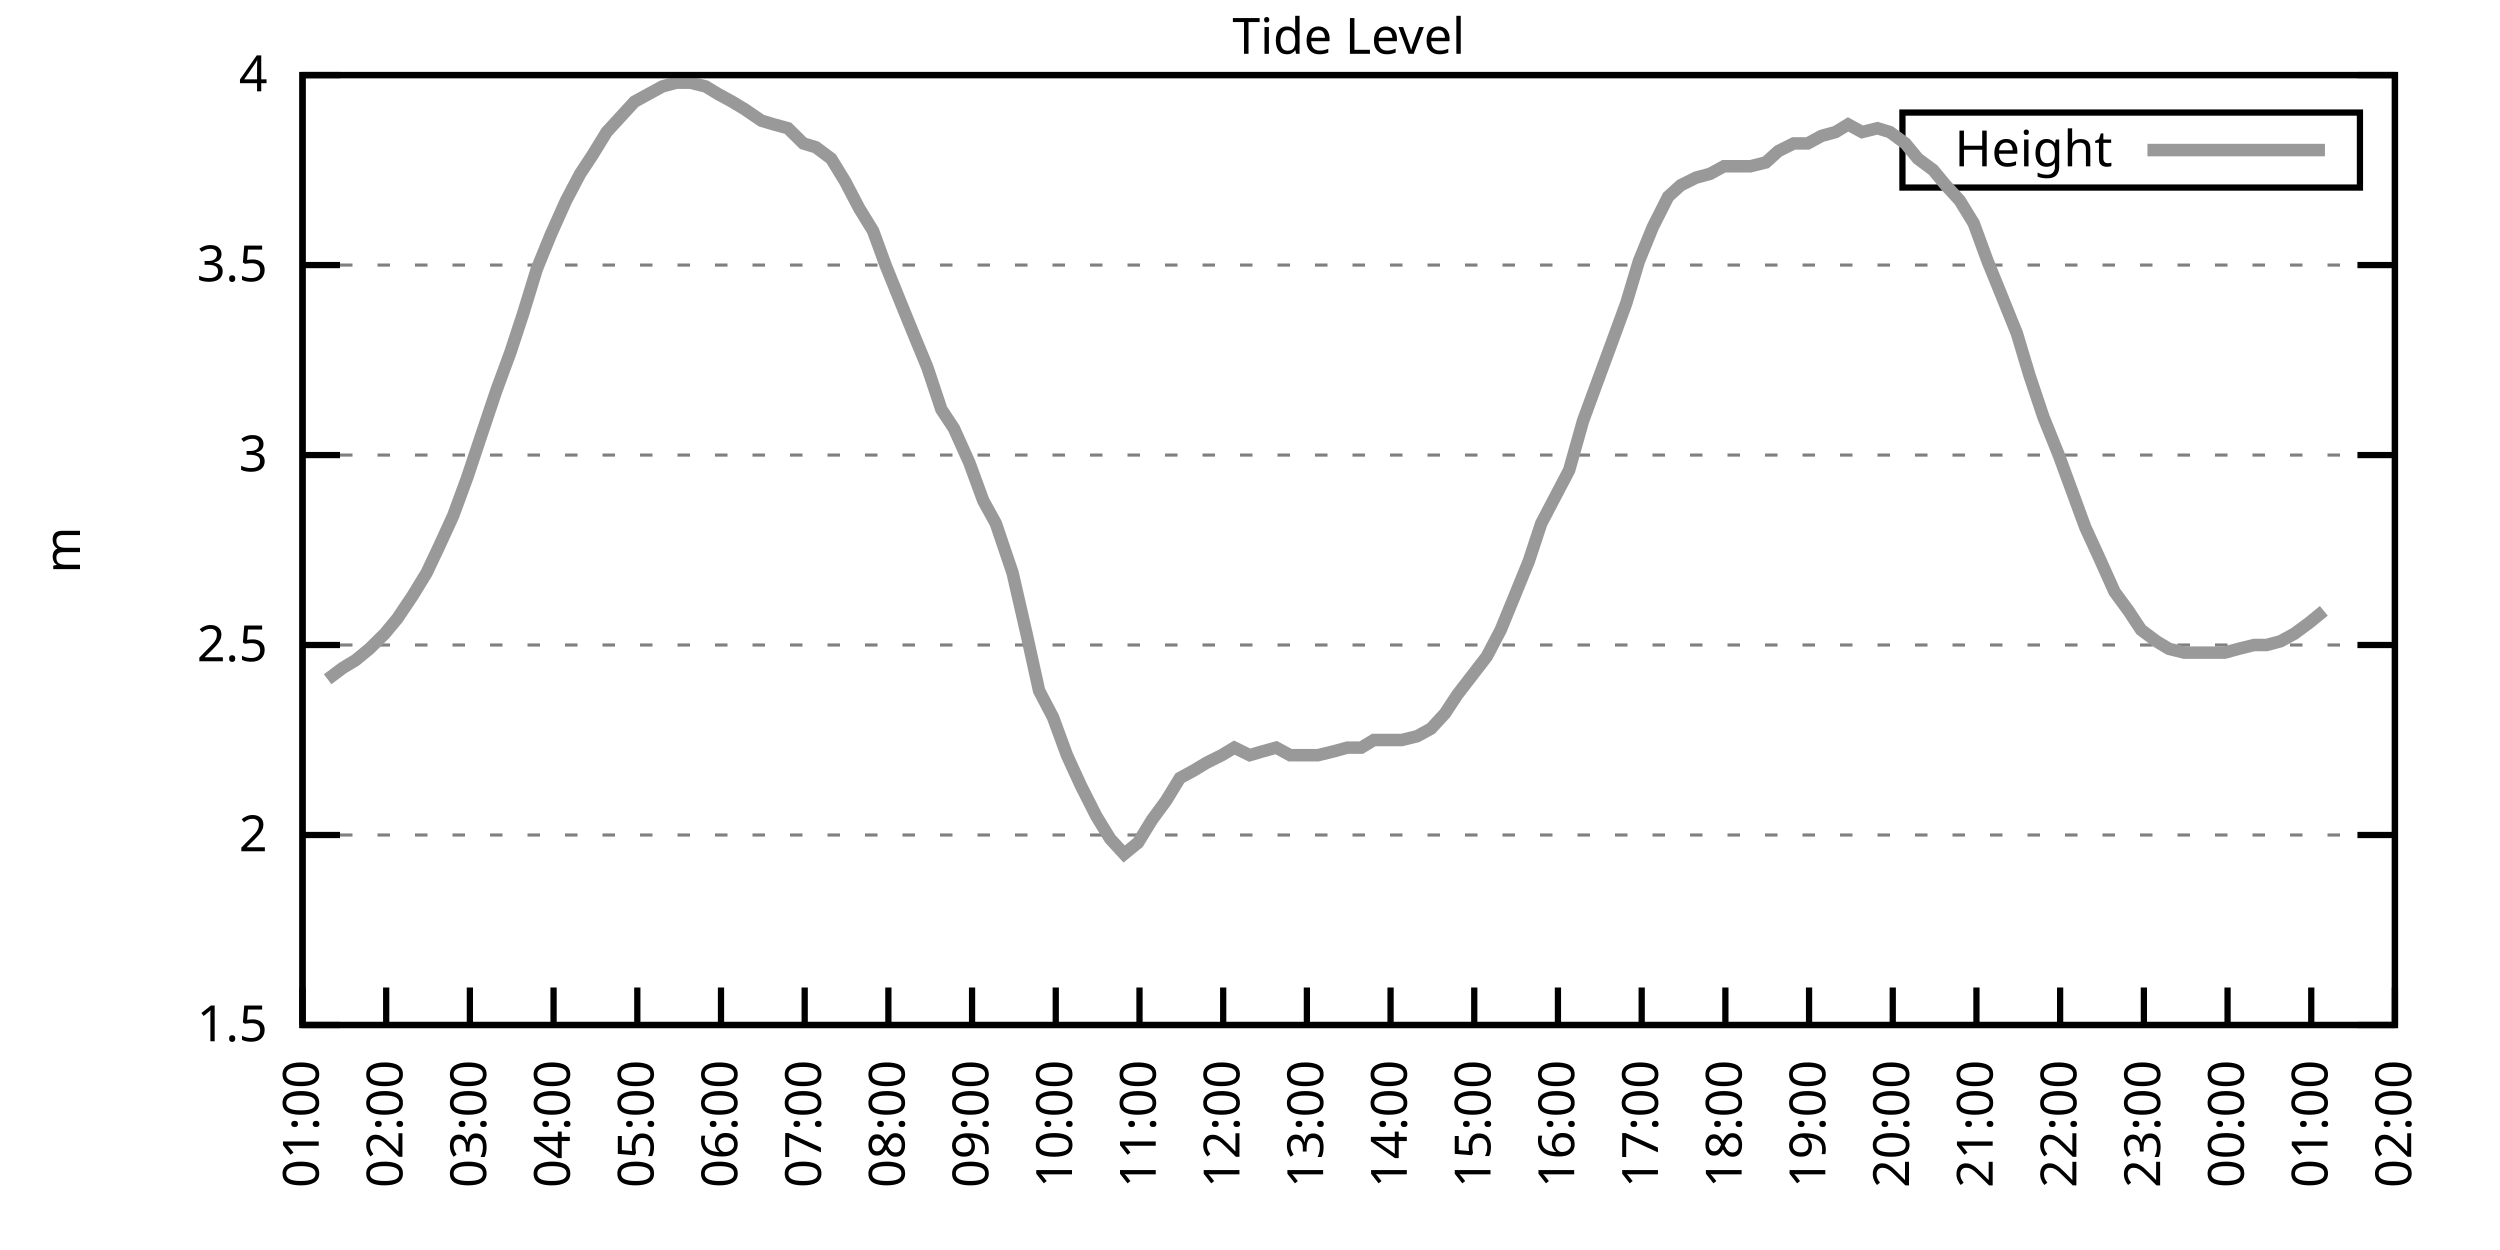
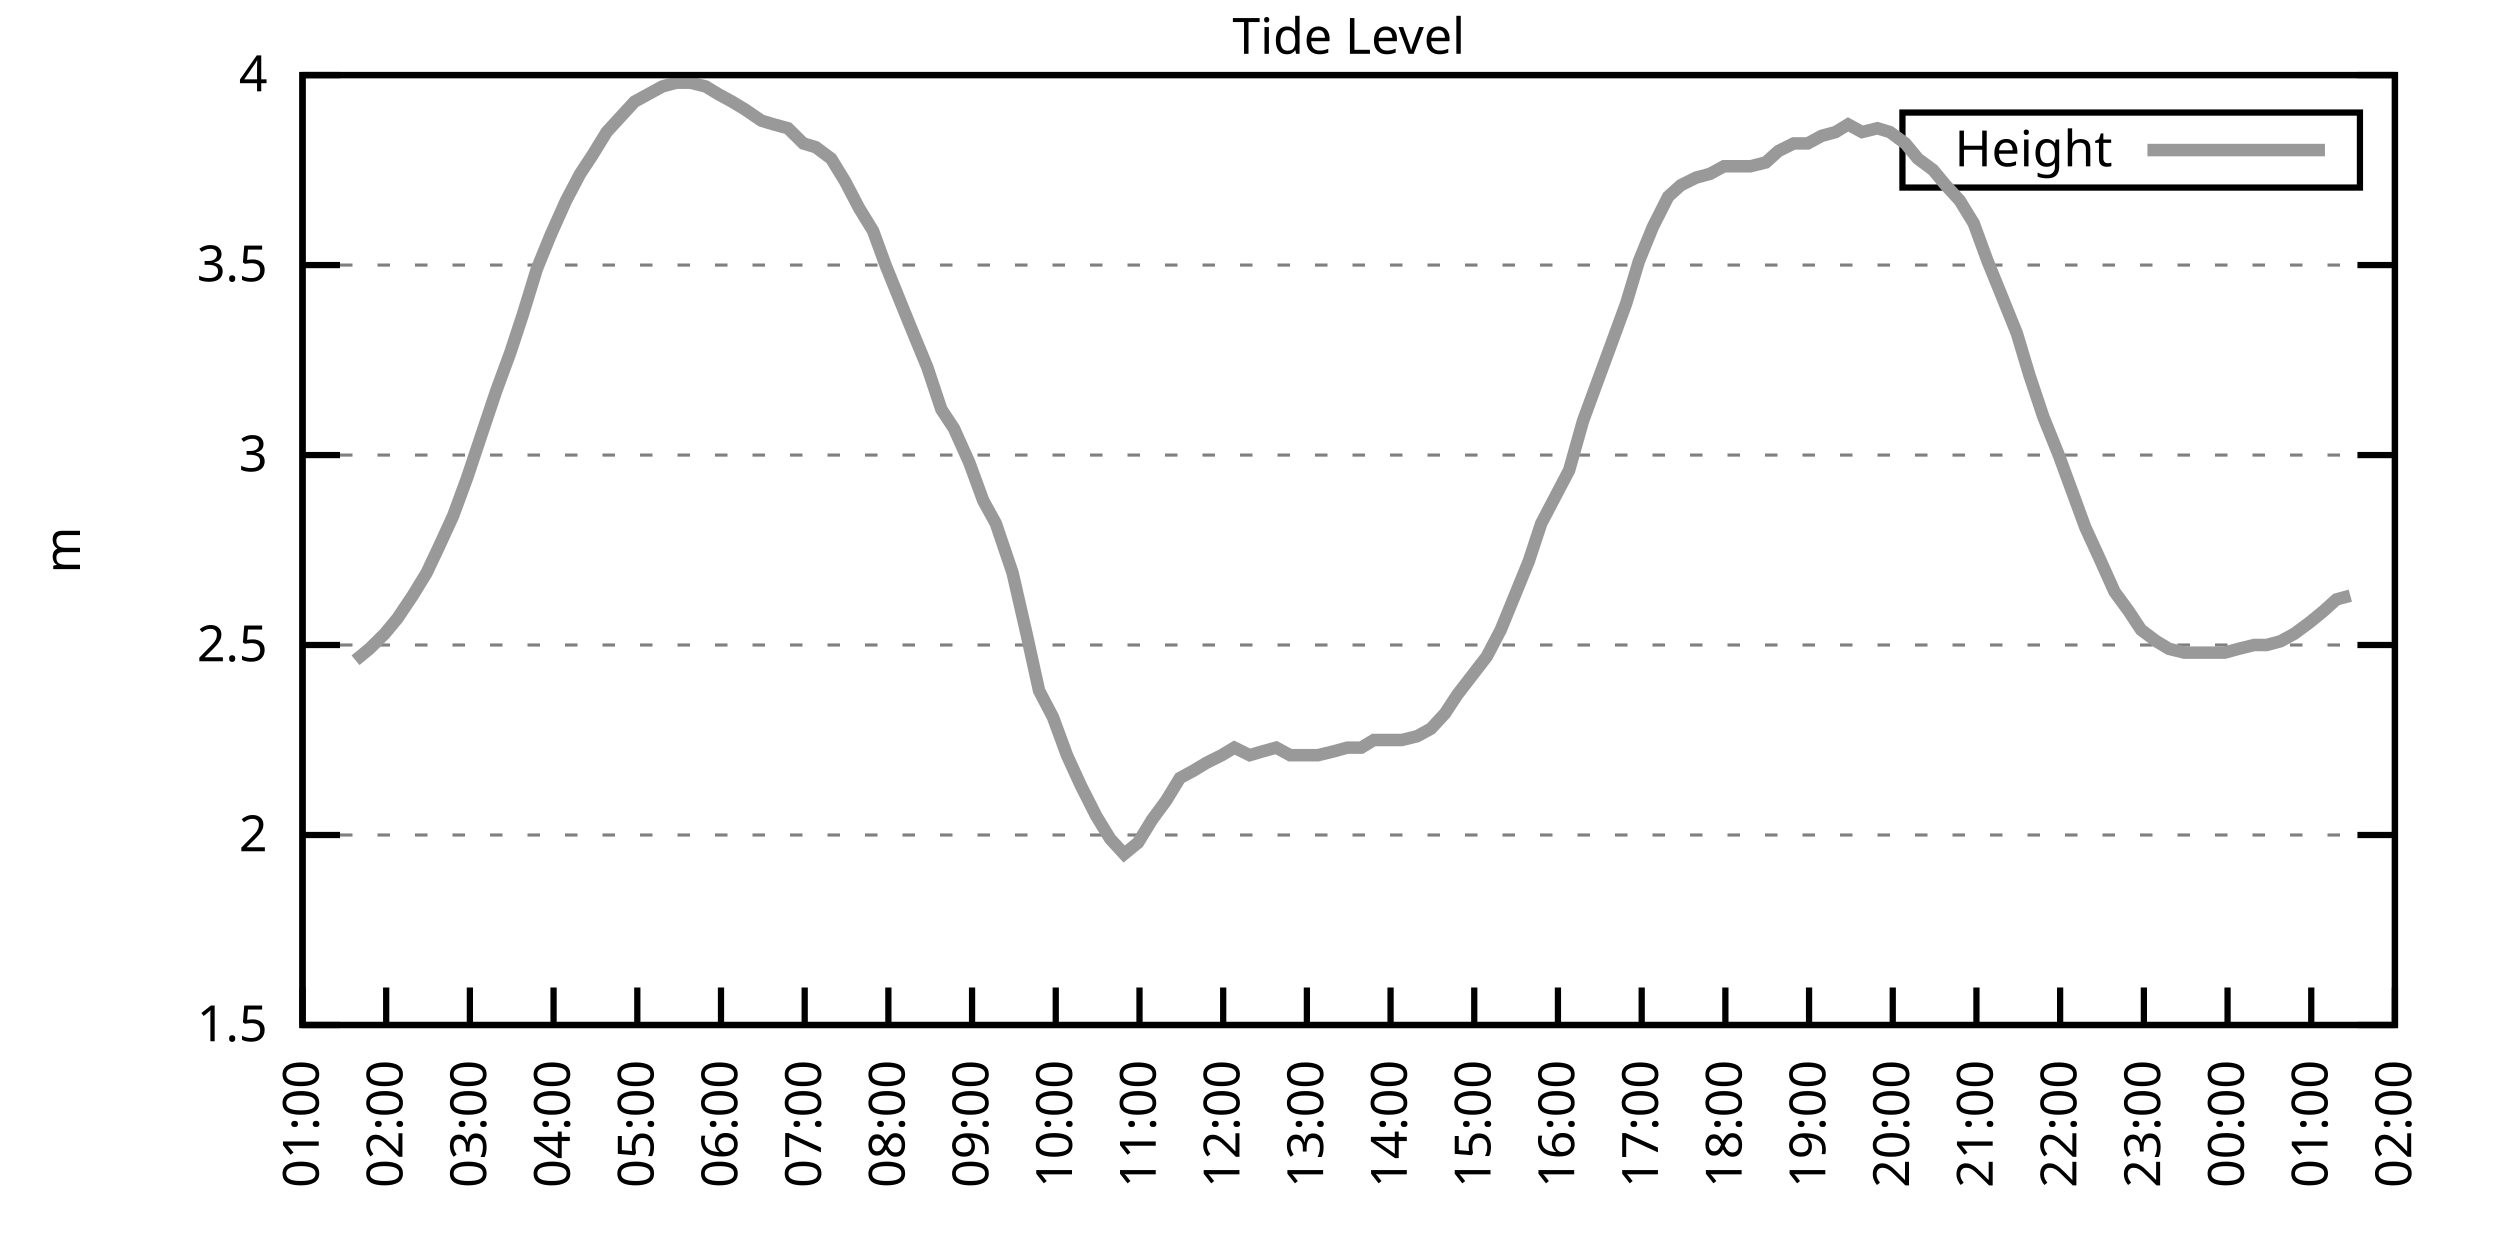
<svg xmlns="http://www.w3.org/2000/svg" xmlns:xlink="http://www.w3.org/1999/xlink" width="400" height="200" viewBox="0 0 400 200">
  <g id="gnuplot_canvas">
    <rect x="0" y="0" width="400" height="200" fill="none" />
    <defs>
      <circle id="gpDot" r="0.5" stroke-width="0.5" stroke="currentColor" />
      <path id="gpPt0" stroke-width="0.333" stroke="currentColor" d="M-1,0 h2 M0,-1 v2" />
      <path id="gpPt1" stroke-width="0.333" stroke="currentColor" d="M-1,-1 L1,1 M1,-1 L-1,1" />
      <path id="gpPt2" stroke-width="0.333" stroke="currentColor" d="M-1,0 L1,0 M0,-1 L0,1 M-1,-1 L1,1 M-1,1 L1,-1" />
      <rect id="gpPt3" stroke-width="0.333" stroke="currentColor" x="-1" y="-1" width="2" height="2" />
      <rect id="gpPt4" stroke-width="0.333" stroke="currentColor" fill="currentColor" x="-1" y="-1" width="2" height="2" />
      <circle id="gpPt5" stroke-width="0.333" stroke="currentColor" cx="0" cy="0" r="1" />
      <use xlink:href="#gpPt5" id="gpPt6" fill="currentColor" stroke="none" />
      <path id="gpPt7" stroke-width="0.333" stroke="currentColor" d="M0,-1.33 L-1.33,0.67 L1.33,0.67 z" />
      <use xlink:href="#gpPt7" id="gpPt8" fill="currentColor" stroke="none" />
      <use xlink:href="#gpPt7" id="gpPt9" stroke="currentColor" transform="rotate(180)" />
      <use xlink:href="#gpPt9" id="gpPt10" fill="currentColor" stroke="none" />
      <use xlink:href="#gpPt3" id="gpPt11" stroke="currentColor" transform="rotate(45)" />
      <use xlink:href="#gpPt11" id="gpPt12" fill="currentColor" stroke="none" />
      <path id="gpPt13" stroke-width="0.333" stroke="currentColor" d="M0,1.330 L1.265,0.411 L0.782,-1.067 L-0.782,-1.076 L-1.265,0.411 z" />
      <use xlink:href="#gpPt13" id="gpPt14" fill="currentColor" stroke="none" />
      <filter id="textbox" filterUnits="objectBoundingBox" x="0" y="0" height="1" width="1">
        <feFlood flood-color="white" flood-opacity="1" result="bgnd" />
        <feComposite in="SourceGraphic" in2="bgnd" operator="atop" />
      </filter>
      <filter id="greybox" filterUnits="objectBoundingBox" x="0" y="0" height="1" width="1">
        <feFlood flood-color="lightgrey" flood-opacity="1" result="grey" />
        <feComposite in="SourceGraphic" in2="grey" operator="atop" />
      </filter>
    </defs>
    <g fill="none" color="white" stroke="currentColor" stroke-width="1.00" stroke-linecap="butt" stroke-linejoin="miter">
</g>
    <g fill="none" color="black" stroke="currentColor" stroke-width="1.00" stroke-linecap="butt" stroke-linejoin="miter">
      <g stroke="none" shape-rendering="crispEdges">
        <polygon fill="rgb(255, 255, 255)" points="48.40,164.00 383.18,164.00 383.18,12.02 48.40,12.02 " />
      </g>
    </g>
    <g fill="none" color="black" stroke="currentColor" stroke-width="1.00" stroke-linecap="butt" stroke-linejoin="miter">
</g>
    <g fill="none" color="black" stroke="black" stroke-width="0.50" stroke-linecap="butt" stroke-linejoin="miter">
</g>
    <g fill="none" color="gray" stroke="currentColor" stroke-width="0.50" stroke-linecap="butt" stroke-linejoin="miter">
      <path stroke="gray" stroke-dasharray="2,4" class="gridline" d="M48.40,164.00 L383.19,164.00  " />
    </g>
    <g fill="none" color="gray" stroke="gray" stroke-width="1.00" stroke-linecap="butt" stroke-linejoin="miter">
</g>
    <g fill="none" color="black" stroke="currentColor" stroke-width="1.00" stroke-linecap="butt" stroke-linejoin="miter">
      <path stroke="black" d="M48.40,164.00 L54.40,164.00 M383.19,164.00 L377.19,164.00  " />
      <g transform="translate(42.80,166.60)" stroke="none" fill="black" font-family="Sans" font-size="8.00" text-anchor="end">
        <text>
          <tspan font-family="Sans"> 1.5</tspan>
        </text>
      </g>
    </g>
    <g fill="none" color="black" stroke="currentColor" stroke-width="1.00" stroke-linecap="butt" stroke-linejoin="miter">
</g>
    <g fill="none" color="black" stroke="black" stroke-width="0.50" stroke-linecap="butt" stroke-linejoin="miter">
</g>
    <g fill="none" color="gray" stroke="currentColor" stroke-width="0.50" stroke-linecap="butt" stroke-linejoin="miter">
      <path stroke="gray" stroke-dasharray="2,4" class="gridline" d="M48.40,133.60 L383.19,133.60  " />
    </g>
    <g fill="none" color="gray" stroke="gray" stroke-width="1.00" stroke-linecap="butt" stroke-linejoin="miter">
</g>
    <g fill="none" color="black" stroke="currentColor" stroke-width="1.00" stroke-linecap="butt" stroke-linejoin="miter">
      <path stroke="black" d="M48.40,133.60 L54.40,133.60 M383.19,133.60 L377.19,133.60  " />
      <g transform="translate(42.80,136.20)" stroke="none" fill="black" font-family="Sans" font-size="8.00" text-anchor="end">
        <text>
          <tspan font-family="Sans"> 2</tspan>
        </text>
      </g>
    </g>
    <g fill="none" color="black" stroke="currentColor" stroke-width="1.00" stroke-linecap="butt" stroke-linejoin="miter">
</g>
    <g fill="none" color="black" stroke="black" stroke-width="0.50" stroke-linecap="butt" stroke-linejoin="miter">
</g>
    <g fill="none" color="gray" stroke="currentColor" stroke-width="0.50" stroke-linecap="butt" stroke-linejoin="miter">
      <path stroke="gray" stroke-dasharray="2,4" class="gridline" d="M48.40,103.20 L383.19,103.20  " />
    </g>
    <g fill="none" color="gray" stroke="gray" stroke-width="1.00" stroke-linecap="butt" stroke-linejoin="miter">
</g>
    <g fill="none" color="black" stroke="currentColor" stroke-width="1.00" stroke-linecap="butt" stroke-linejoin="miter">
      <path stroke="black" d="M48.40,103.20 L54.40,103.20 M383.19,103.20 L377.19,103.20  " />
      <g transform="translate(42.80,105.80)" stroke="none" fill="black" font-family="Sans" font-size="8.00" text-anchor="end">
        <text>
          <tspan font-family="Sans"> 2.5</tspan>
        </text>
      </g>
    </g>
    <g fill="none" color="black" stroke="currentColor" stroke-width="1.00" stroke-linecap="butt" stroke-linejoin="miter">
</g>
    <g fill="none" color="black" stroke="black" stroke-width="0.50" stroke-linecap="butt" stroke-linejoin="miter">
</g>
    <g fill="none" color="gray" stroke="currentColor" stroke-width="0.50" stroke-linecap="butt" stroke-linejoin="miter">
      <path stroke="gray" stroke-dasharray="2,4" class="gridline" d="M48.40,72.81 L383.19,72.81  " />
    </g>
    <g fill="none" color="gray" stroke="gray" stroke-width="1.00" stroke-linecap="butt" stroke-linejoin="miter">
</g>
    <g fill="none" color="black" stroke="currentColor" stroke-width="1.00" stroke-linecap="butt" stroke-linejoin="miter">
      <path stroke="black" d="M48.40,72.81 L54.40,72.81 M383.19,72.81 L377.19,72.81  " />
      <g transform="translate(42.80,75.41)" stroke="none" fill="black" font-family="Sans" font-size="8.00" text-anchor="end">
        <text>
          <tspan font-family="Sans"> 3</tspan>
        </text>
      </g>
    </g>
    <g fill="none" color="black" stroke="currentColor" stroke-width="1.00" stroke-linecap="butt" stroke-linejoin="miter">
</g>
    <g fill="none" color="black" stroke="black" stroke-width="0.50" stroke-linecap="butt" stroke-linejoin="miter">
</g>
    <g fill="none" color="gray" stroke="currentColor" stroke-width="0.50" stroke-linecap="butt" stroke-linejoin="miter">
      <path stroke="gray" stroke-dasharray="2,4" class="gridline" d="M48.40,42.41 L383.19,42.41  " />
    </g>
    <g fill="none" color="gray" stroke="gray" stroke-width="1.00" stroke-linecap="butt" stroke-linejoin="miter">
</g>
    <g fill="none" color="black" stroke="currentColor" stroke-width="1.00" stroke-linecap="butt" stroke-linejoin="miter">
      <path stroke="black" d="M48.40,42.41 L54.40,42.41 M383.19,42.41 L377.19,42.41  " />
      <g transform="translate(42.80,45.01)" stroke="none" fill="black" font-family="Sans" font-size="8.00" text-anchor="end">
        <text>
          <tspan font-family="Sans"> 3.5</tspan>
        </text>
      </g>
    </g>
    <g fill="none" color="black" stroke="currentColor" stroke-width="1.00" stroke-linecap="butt" stroke-linejoin="miter">
</g>
    <g fill="none" color="black" stroke="black" stroke-width="0.50" stroke-linecap="butt" stroke-linejoin="miter">
</g>
    <g fill="none" color="gray" stroke="currentColor" stroke-width="0.50" stroke-linecap="butt" stroke-linejoin="miter">
      <path stroke="gray" stroke-dasharray="2,4" class="gridline" d="M48.40,12.01 L383.19,12.01  " />
    </g>
    <g fill="none" color="gray" stroke="gray" stroke-width="1.00" stroke-linecap="butt" stroke-linejoin="miter">
</g>
    <g fill="none" color="black" stroke="currentColor" stroke-width="1.00" stroke-linecap="butt" stroke-linejoin="miter">
      <path stroke="black" d="M48.40,12.01 L54.40,12.01 M383.19,12.01 L377.19,12.01  " />
      <g transform="translate(42.80,14.61)" stroke="none" fill="black" font-family="Sans" font-size="8.00" text-anchor="end">
        <text>
          <tspan font-family="Sans"> 4</tspan>
        </text>
      </g>
    </g>
    <g fill="none" color="black" stroke="currentColor" stroke-width="1.00" stroke-linecap="butt" stroke-linejoin="miter">
      <path stroke="black" d="M48.40,164.00 L48.40,158.00  " />
      <g transform="translate(51.00,169.60) rotate(270.00)" stroke="none" fill="black" font-family="Sans" font-size="8.00" text-anchor="end">
        <text>
          <tspan font-family="Sans">01:00</tspan>
        </text>
      </g>
    </g>
    <g fill="none" color="black" stroke="currentColor" stroke-width="1.00" stroke-linecap="butt" stroke-linejoin="miter">
      <path stroke="black" d="M61.79,164.00 L61.79,158.00  " />
      <g transform="translate(64.39,169.60) rotate(270.00)" stroke="none" fill="black" font-family="Sans" font-size="8.00" text-anchor="end">
        <text>
          <tspan font-family="Sans">02:00</tspan>
        </text>
      </g>
    </g>
    <g fill="none" color="black" stroke="currentColor" stroke-width="1.00" stroke-linecap="butt" stroke-linejoin="miter">
      <path stroke="black" d="M75.18,164.00 L75.18,158.00  " />
      <g transform="translate(77.78,169.60) rotate(270.00)" stroke="none" fill="black" font-family="Sans" font-size="8.00" text-anchor="end">
        <text>
          <tspan font-family="Sans">03:00</tspan>
        </text>
      </g>
    </g>
    <g fill="none" color="black" stroke="currentColor" stroke-width="1.00" stroke-linecap="butt" stroke-linejoin="miter">
      <path stroke="black" d="M88.57,164.00 L88.57,158.00  " />
      <g transform="translate(91.17,169.60) rotate(270.00)" stroke="none" fill="black" font-family="Sans" font-size="8.00" text-anchor="end">
        <text>
          <tspan font-family="Sans">04:00</tspan>
        </text>
      </g>
    </g>
    <g fill="none" color="black" stroke="currentColor" stroke-width="1.00" stroke-linecap="butt" stroke-linejoin="miter">
      <path stroke="black" d="M101.97,164.00 L101.97,158.00  " />
      <g transform="translate(104.57,169.60) rotate(270.00)" stroke="none" fill="black" font-family="Sans" font-size="8.00" text-anchor="end">
        <text>
          <tspan font-family="Sans">05:00</tspan>
        </text>
      </g>
    </g>
    <g fill="none" color="black" stroke="currentColor" stroke-width="1.00" stroke-linecap="butt" stroke-linejoin="miter">
      <path stroke="black" d="M115.36,164.00 L115.36,158.00  " />
      <g transform="translate(117.96,169.60) rotate(270.00)" stroke="none" fill="black" font-family="Sans" font-size="8.00" text-anchor="end">
        <text>
          <tspan font-family="Sans">06:00</tspan>
        </text>
      </g>
    </g>
    <g fill="none" color="black" stroke="currentColor" stroke-width="1.00" stroke-linecap="butt" stroke-linejoin="miter">
      <path stroke="black" d="M128.75,164.00 L128.75,158.00  " />
      <g transform="translate(131.35,169.60) rotate(270.00)" stroke="none" fill="black" font-family="Sans" font-size="8.00" text-anchor="end">
        <text>
          <tspan font-family="Sans">07:00</tspan>
        </text>
      </g>
    </g>
    <g fill="none" color="black" stroke="currentColor" stroke-width="1.00" stroke-linecap="butt" stroke-linejoin="miter">
      <path stroke="black" d="M142.14,164.00 L142.14,158.00  " />
      <g transform="translate(144.74,169.60) rotate(270.00)" stroke="none" fill="black" font-family="Sans" font-size="8.00" text-anchor="end">
        <text>
          <tspan font-family="Sans">08:00</tspan>
        </text>
      </g>
    </g>
    <g fill="none" color="black" stroke="currentColor" stroke-width="1.00" stroke-linecap="butt" stroke-linejoin="miter">
      <path stroke="black" d="M155.53,164.00 L155.53,158.00  " />
      <g transform="translate(158.13,169.60) rotate(270.00)" stroke="none" fill="black" font-family="Sans" font-size="8.00" text-anchor="end">
        <text>
          <tspan font-family="Sans">09:00</tspan>
        </text>
      </g>
    </g>
    <g fill="none" color="black" stroke="currentColor" stroke-width="1.00" stroke-linecap="butt" stroke-linejoin="miter">
      <path stroke="black" d="M168.92,164.00 L168.92,158.00  " />
      <g transform="translate(171.52,169.60) rotate(270.00)" stroke="none" fill="black" font-family="Sans" font-size="8.00" text-anchor="end">
        <text>
          <tspan font-family="Sans">10:00</tspan>
        </text>
      </g>
    </g>
    <g fill="none" color="black" stroke="currentColor" stroke-width="1.00" stroke-linecap="butt" stroke-linejoin="miter">
      <path stroke="black" d="M182.32,164.00 L182.32,158.00  " />
      <g transform="translate(184.92,169.60) rotate(270.00)" stroke="none" fill="black" font-family="Sans" font-size="8.00" text-anchor="end">
        <text>
          <tspan font-family="Sans">11:00</tspan>
        </text>
      </g>
    </g>
    <g fill="none" color="black" stroke="currentColor" stroke-width="1.00" stroke-linecap="butt" stroke-linejoin="miter">
      <path stroke="black" d="M195.71,164.00 L195.71,158.00  " />
      <g transform="translate(198.31,169.60) rotate(270.00)" stroke="none" fill="black" font-family="Sans" font-size="8.00" text-anchor="end">
        <text>
          <tspan font-family="Sans">12:00</tspan>
        </text>
      </g>
    </g>
    <g fill="none" color="black" stroke="currentColor" stroke-width="1.00" stroke-linecap="butt" stroke-linejoin="miter">
      <path stroke="black" d="M209.10,164.00 L209.10,158.00  " />
      <g transform="translate(211.70,169.60) rotate(270.00)" stroke="none" fill="black" font-family="Sans" font-size="8.00" text-anchor="end">
        <text>
          <tspan font-family="Sans">13:00</tspan>
        </text>
      </g>
    </g>
    <g fill="none" color="black" stroke="currentColor" stroke-width="1.00" stroke-linecap="butt" stroke-linejoin="miter">
      <path stroke="black" d="M222.49,164.00 L222.49,158.00  " />
      <g transform="translate(225.09,169.60) rotate(270.00)" stroke="none" fill="black" font-family="Sans" font-size="8.00" text-anchor="end">
        <text>
          <tspan font-family="Sans">14:00</tspan>
        </text>
      </g>
    </g>
    <g fill="none" color="black" stroke="currentColor" stroke-width="1.00" stroke-linecap="butt" stroke-linejoin="miter">
      <path stroke="black" d="M235.88,164.00 L235.88,158.00  " />
      <g transform="translate(238.48,169.60) rotate(270.00)" stroke="none" fill="black" font-family="Sans" font-size="8.00" text-anchor="end">
        <text>
          <tspan font-family="Sans">15:00</tspan>
        </text>
      </g>
    </g>
    <g fill="none" color="black" stroke="currentColor" stroke-width="1.00" stroke-linecap="butt" stroke-linejoin="miter">
      <path stroke="black" d="M249.27,164.00 L249.27,158.00  " />
      <g transform="translate(251.87,169.60) rotate(270.00)" stroke="none" fill="black" font-family="Sans" font-size="8.00" text-anchor="end">
        <text>
          <tspan font-family="Sans">16:00</tspan>
        </text>
      </g>
    </g>
    <g fill="none" color="black" stroke="currentColor" stroke-width="1.00" stroke-linecap="butt" stroke-linejoin="miter">
      <path stroke="black" d="M262.67,164.00 L262.67,158.00  " />
      <g transform="translate(265.27,169.60) rotate(270.00)" stroke="none" fill="black" font-family="Sans" font-size="8.00" text-anchor="end">
        <text>
          <tspan font-family="Sans">17:00</tspan>
        </text>
      </g>
    </g>
    <g fill="none" color="black" stroke="currentColor" stroke-width="1.00" stroke-linecap="butt" stroke-linejoin="miter">
      <path stroke="black" d="M276.06,164.00 L276.06,158.00  " />
      <g transform="translate(278.66,169.60) rotate(270.00)" stroke="none" fill="black" font-family="Sans" font-size="8.00" text-anchor="end">
        <text>
          <tspan font-family="Sans">18:00</tspan>
        </text>
      </g>
    </g>
    <g fill="none" color="black" stroke="currentColor" stroke-width="1.00" stroke-linecap="butt" stroke-linejoin="miter">
      <path stroke="black" d="M289.45,164.00 L289.45,158.00  " />
      <g transform="translate(292.05,169.60) rotate(270.00)" stroke="none" fill="black" font-family="Sans" font-size="8.00" text-anchor="end">
        <text>
          <tspan font-family="Sans">19:00</tspan>
        </text>
      </g>
    </g>
    <g fill="none" color="black" stroke="currentColor" stroke-width="1.00" stroke-linecap="butt" stroke-linejoin="miter">
      <path stroke="black" d="M302.84,164.00 L302.84,158.00  " />
      <g transform="translate(305.44,169.60) rotate(270.00)" stroke="none" fill="black" font-family="Sans" font-size="8.00" text-anchor="end">
        <text>
          <tspan font-family="Sans">20:00</tspan>
        </text>
      </g>
    </g>
    <g fill="none" color="black" stroke="currentColor" stroke-width="1.00" stroke-linecap="butt" stroke-linejoin="miter">
      <path stroke="black" d="M316.23,164.00 L316.23,158.00  " />
      <g transform="translate(318.83,169.60) rotate(270.00)" stroke="none" fill="black" font-family="Sans" font-size="8.00" text-anchor="end">
        <text>
          <tspan font-family="Sans">21:00</tspan>
        </text>
      </g>
    </g>
    <g fill="none" color="black" stroke="currentColor" stroke-width="1.00" stroke-linecap="butt" stroke-linejoin="miter">
      <path stroke="black" d="M329.62,164.00 L329.62,158.00  " />
      <g transform="translate(332.22,169.60) rotate(270.00)" stroke="none" fill="black" font-family="Sans" font-size="8.00" text-anchor="end">
        <text>
          <tspan font-family="Sans">22:00</tspan>
        </text>
      </g>
    </g>
    <g fill="none" color="black" stroke="currentColor" stroke-width="1.00" stroke-linecap="butt" stroke-linejoin="miter">
      <path stroke="black" d="M343.02,164.00 L343.02,158.00  " />
      <g transform="translate(345.62,169.60) rotate(270.00)" stroke="none" fill="black" font-family="Sans" font-size="8.00" text-anchor="end">
        <text>
          <tspan font-family="Sans">23:00</tspan>
        </text>
      </g>
    </g>
    <g fill="none" color="black" stroke="currentColor" stroke-width="1.00" stroke-linecap="butt" stroke-linejoin="miter">
      <path stroke="black" d="M356.41,164.00 L356.41,158.00  " />
      <g transform="translate(359.01,169.60) rotate(270.00)" stroke="none" fill="black" font-family="Sans" font-size="8.00" text-anchor="end">
        <text>
          <tspan font-family="Sans">00:00</tspan>
        </text>
      </g>
    </g>
    <g fill="none" color="black" stroke="currentColor" stroke-width="1.00" stroke-linecap="butt" stroke-linejoin="miter">
      <path stroke="black" d="M369.80,164.00 L369.80,158.00  " />
      <g transform="translate(372.40,169.60) rotate(270.00)" stroke="none" fill="black" font-family="Sans" font-size="8.00" text-anchor="end">
        <text>
          <tspan font-family="Sans">01:00</tspan>
        </text>
      </g>
    </g>
    <g fill="none" color="black" stroke="currentColor" stroke-width="1.00" stroke-linecap="butt" stroke-linejoin="miter">
      <path stroke="black" d="M383.19,164.00 L383.19,158.00  " />
      <g transform="translate(385.79,169.60) rotate(270.00)" stroke="none" fill="black" font-family="Sans" font-size="8.00" text-anchor="end">
        <text>
          <tspan font-family="Sans">02:00</tspan>
        </text>
      </g>
    </g>
    <g fill="none" color="black" stroke="currentColor" stroke-width="1.00" stroke-linecap="butt" stroke-linejoin="miter">
</g>
    <g fill="none" color="black" stroke="currentColor" stroke-width="1.00" stroke-linecap="butt" stroke-linejoin="miter">
      <path stroke="black" d="M48.40,12.01 L48.40,164.00 L383.19,164.00 L383.19,12.01 L48.40,12.01 Z  " />
    </g>
    <g fill="none" color="black" stroke="currentColor" stroke-width="1.00" stroke-linecap="butt" stroke-linejoin="miter">
</g>
    <g fill="none" color="black" stroke="currentColor" stroke-width="1.00" stroke-linecap="butt" stroke-linejoin="miter">
      <path stroke="black" d="M304.39,30.01 L304.39,18.01 L377.59,18.01 L377.59,30.01 L304.39,30.01 Z  " />
    </g>
    <g id="Tide_level_plot_1">
      <g fill="none" color="white" stroke="black" stroke-width="2.00" stroke-linecap="butt" stroke-linejoin="miter">
</g>
      <g fill="none" color="black" stroke="currentColor" stroke-width="2.00" stroke-linecap="butt" stroke-linejoin="miter">
        <g transform="translate(337.99,26.61)" stroke="none" fill="black" font-family="Sans" font-size="8.00" text-anchor="end">
          <text>
            <tspan font-family="Sans">Height</tspan>
          </text>
        </g>
      </g>
      <g fill="none" color="black" stroke="currentColor" stroke-width="2.00" stroke-linecap="butt" stroke-linejoin="miter">
-         <path stroke="rgb(153, 153, 153)" d="M343.59,24.01 L371.99,24.01 M52.42,108.68 L54.87,106.85 L56.88,105.64 L59.11,103.81 L61.57,101.38 L63.58,98.95   L66.03,95.30 L68.26,91.65 L70.27,87.40 L72.50,82.53 L74.74,76.45 L76.97,69.77 L79.42,62.47 L81.66,56.39   L83.66,50.31 L85.90,43.02 L88.13,37.54 L90.58,32.07 L92.82,27.82 L94.82,24.78 L97.06,21.13 L99.29,18.70   L101.52,16.27 L103.75,15.05 L105.98,13.83 L108.22,13.23 L110.45,13.23 L112.90,13.83 L114.91,15.05 L117.14,16.27   L119.15,17.48 L121.83,19.31 L123.84,19.91 L126.07,20.52 L128.53,22.95 L130.54,23.56 L132.99,25.39 L135.22,29.03   L137.45,33.29 L139.69,36.94 L141.69,42.41 L144.15,48.49 L146.38,53.96 L148.39,58.82 L150.62,65.51 L152.63,68.55   L155.09,74.02 L157.32,80.10 L159.33,83.75 L162.01,91.65 L164.24,101.38 L166.25,110.50 L168.48,114.76 L170.71,120.83   L172.94,125.70 L175.40,130.56 L177.63,134.21 L179.86,136.64 L182.09,134.82 L184.32,131.17 L186.56,128.13 L188.79,124.48   L191.02,123.27 L193.03,122.05 L195.48,120.83 L197.49,119.62 L199.95,120.83 L201.96,120.23 L204.19,119.62 L206.42,120.83   L208.88,120.83 L210.88,120.83 L213.34,120.23 L215.57,119.62 L217.80,119.62 L219.81,118.40 L222.04,118.40 L224.28,118.40   L226.73,117.80 L228.96,116.58 L231.20,114.15 L233.20,111.11 L237.89,105.03 L240.12,100.77 L242.36,95.30 L244.59,89.83   L246.60,83.75 L248.83,79.49 L251.06,75.24 L253.29,67.33 L255.52,61.25 L257.76,55.18 L260.21,48.49 L262.22,41.80   L264.45,36.33 L266.91,31.46 L268.92,29.64 L271.37,28.42 L273.60,27.82 L275.83,26.60 L277.84,26.60 L280.07,26.60   L282.53,25.99 L284.54,24.17 L286.99,22.95 L289.23,22.95 L291.46,21.74 L293.69,21.13 L295.70,19.91 L297.93,21.13   L300.39,20.52 L302.39,21.13 L304.85,22.95 L306.86,25.39 L309.31,27.21 L311.32,29.64 L313.55,32.07 L315.79,35.72   L318.02,41.80 L320.25,47.27 L322.70,53.35 L324.71,60.04 L326.95,66.73 L329.40,72.81 L331.41,78.28 L333.64,84.36   L335.87,89.22 L338.33,94.69 L340.56,97.73 L342.57,100.77 L345.02,102.60 L347.03,103.81 L349.49,104.42 L351.50,104.42   L353.73,104.42 L355.96,104.42 L358.19,103.81 L360.65,103.20 L362.66,103.20 L364.89,102.60 L367.12,101.38 L369.58,99.56   L371.81,97.73  " />
+         <path stroke="rgb(153, 153, 153)" d="M343.59,24.01 L371.99,24.01 M56.88,105.64 L59.11,103.81 L61.57,101.38 L63.58,98.95 L66.03,95.30 L68.26,91.65   L70.27,87.40 L72.50,82.53 L74.74,76.45 L76.97,69.77 L79.42,62.47 L81.66,56.39 L83.66,50.31 L85.90,43.02   L88.13,37.54 L90.58,32.07 L92.82,27.82 L94.82,24.78 L97.06,21.13 L99.29,18.70 L101.52,16.27 L103.75,15.05   L105.98,13.83 L108.22,13.23 L110.45,13.23 L112.90,13.83 L114.91,15.05 L117.14,16.27 L119.15,17.48 L121.83,19.31   L123.84,19.91 L126.07,20.52 L128.53,22.95 L130.54,23.56 L132.99,25.39 L135.22,29.03 L137.45,33.29 L139.69,36.94   L141.69,42.41 L144.15,48.49 L146.38,53.96 L148.39,58.82 L150.62,65.51 L152.63,68.55 L155.09,74.02 L157.32,80.10   L159.33,83.75 L162.01,91.65 L164.24,101.38 L166.25,110.50 L168.48,114.76 L170.71,120.83 L172.94,125.70 L175.40,130.56   L177.63,134.21 L179.86,136.64 L182.09,134.82 L184.32,131.17 L186.56,128.13 L188.79,124.48 L191.02,123.27 L193.03,122.05   L195.48,120.83 L197.49,119.62 L199.95,120.83 L201.96,120.23 L204.19,119.62 L206.42,120.83 L208.88,120.83 L210.88,120.83   L213.34,120.23 L215.57,119.62 L217.80,119.62 L219.81,118.40 L222.04,118.40 L224.28,118.40 L226.73,117.80 L228.96,116.58   L231.20,114.15 L233.20,111.11 L237.89,105.03 L240.12,100.77 L242.36,95.30 L244.59,89.83 L246.60,83.75 L248.83,79.49   L251.06,75.24 L253.29,67.33 L255.52,61.25 L257.76,55.18 L260.21,48.49 L262.22,41.80 L264.45,36.33 L266.91,31.46   L268.92,29.64 L271.37,28.42 L273.60,27.82 L275.83,26.60 L277.84,26.60 L280.07,26.60 L282.53,25.99 L284.54,24.17   L286.99,22.95 L289.23,22.95 L291.46,21.74 L293.69,21.13 L295.70,19.91 L297.93,21.13 L300.39,20.52 L302.39,21.13   L304.85,22.95 L306.86,25.39 L309.31,27.21 L311.32,29.64 L313.55,32.07 L315.79,35.72 L318.02,41.80 L320.25,47.27   L322.70,53.35 L324.71,60.04 L326.95,66.73 L329.40,72.81 L331.41,78.28 L333.64,84.36 L335.87,89.22 L338.33,94.69   L340.56,97.73 L342.57,100.77 L345.02,102.60 L347.03,103.81 L349.49,104.42 L351.50,104.42 L353.73,104.42 L355.96,104.42   L358.19,103.81 L360.65,103.20 L362.66,103.20 L364.89,102.60 L367.12,101.38 L369.58,99.56 L371.81,97.73 L373.82,95.91   L376.05,95.30  " />
      </g>
    </g>
    <g fill="none" color="black" stroke="currentColor" stroke-width="2.00" stroke-linecap="butt" stroke-linejoin="miter">
</g>
    <g fill="none" color="black" stroke="black" stroke-width="1.00" stroke-linecap="butt" stroke-linejoin="miter">
</g>
    <g fill="none" color="black" stroke="currentColor" stroke-width="1.00" stroke-linecap="butt" stroke-linejoin="miter">
      <path stroke="black" d="M48.40,12.01 L48.40,164.00 L383.19,164.00 L383.19,12.01 L48.40,12.01 Z  " />
      <g transform="translate(12.80,88.01) rotate(270.00)" stroke="none" fill="black" font-family="Sans" font-size="8.00" text-anchor="middle">
        <text>
          <tspan font-family="Sans">m</tspan>
        </text>
      </g>
    </g>
    <g fill="none" color="black" stroke="currentColor" stroke-width="1.00" stroke-linecap="butt" stroke-linejoin="miter">
</g>
    <g fill="none" color="black" stroke="currentColor" stroke-width="1.00" stroke-linecap="butt" stroke-linejoin="miter">
      <g transform="translate(215.79,8.61)" stroke="none" fill="black" font-family="Sans" font-size="8.00" text-anchor="middle">
        <text>
          <tspan font-family="Sans">Tide Level</tspan>
        </text>
      </g>
    </g>
    <g fill="none" color="black" stroke="currentColor" stroke-width="1.00" stroke-linecap="butt" stroke-linejoin="miter">
</g>
  </g>
</svg>
